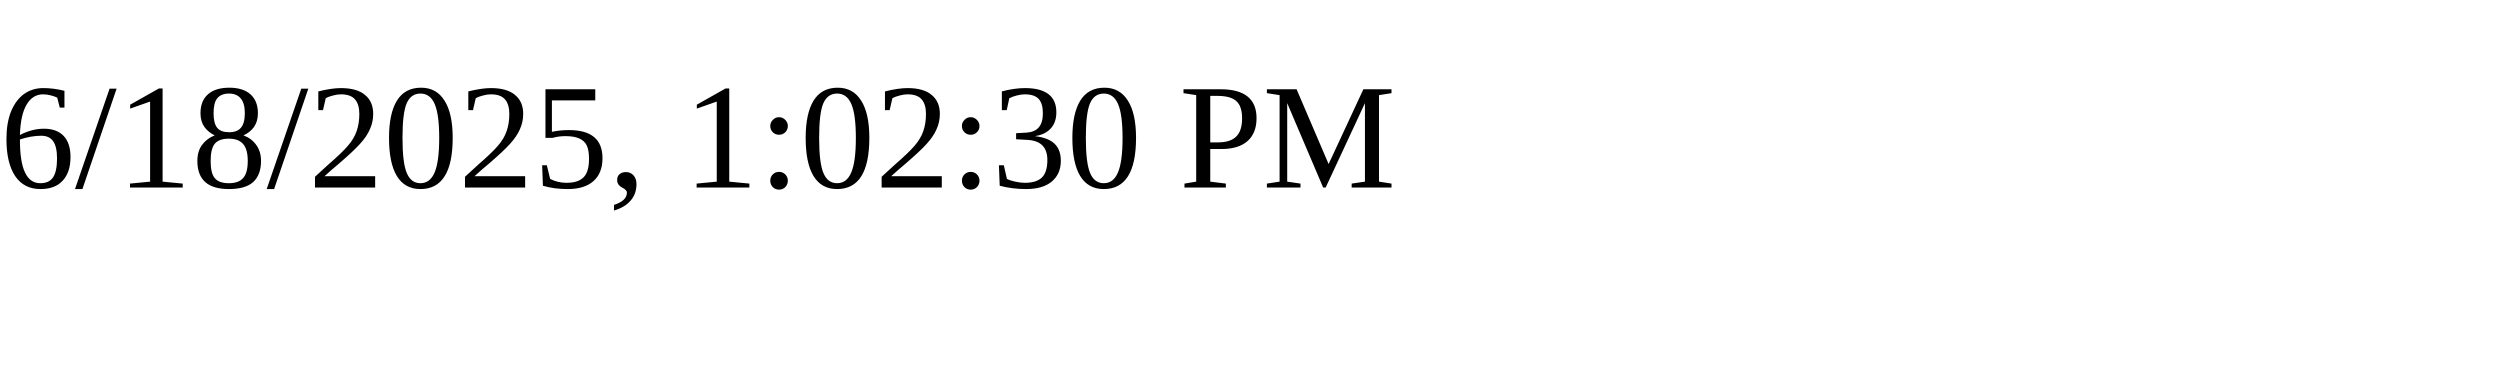
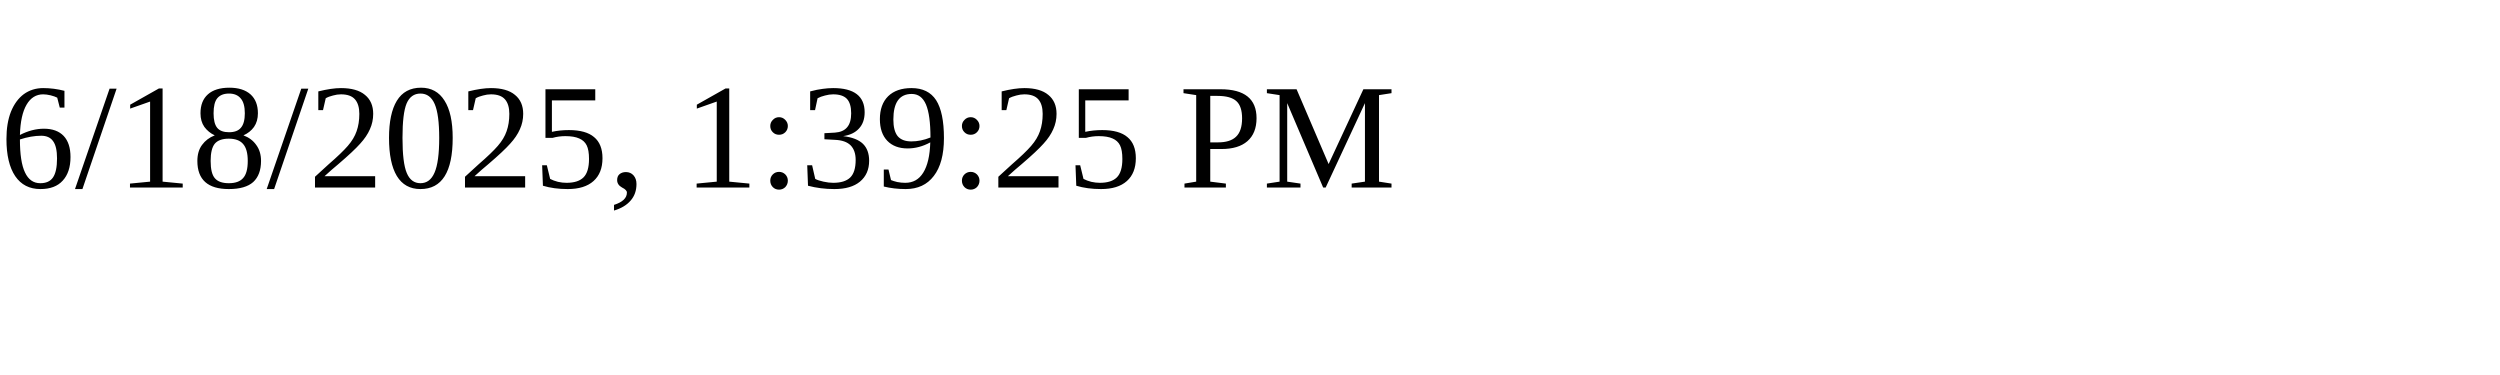
<svg xmlns="http://www.w3.org/2000/svg" height="30" width="200">
-   <text x="0" y="15">6/18/2025, 1:02:30 PM</text>
+   <text x="0" y="15">6/18/2025, 1:39:25 PM</text>
</svg>
